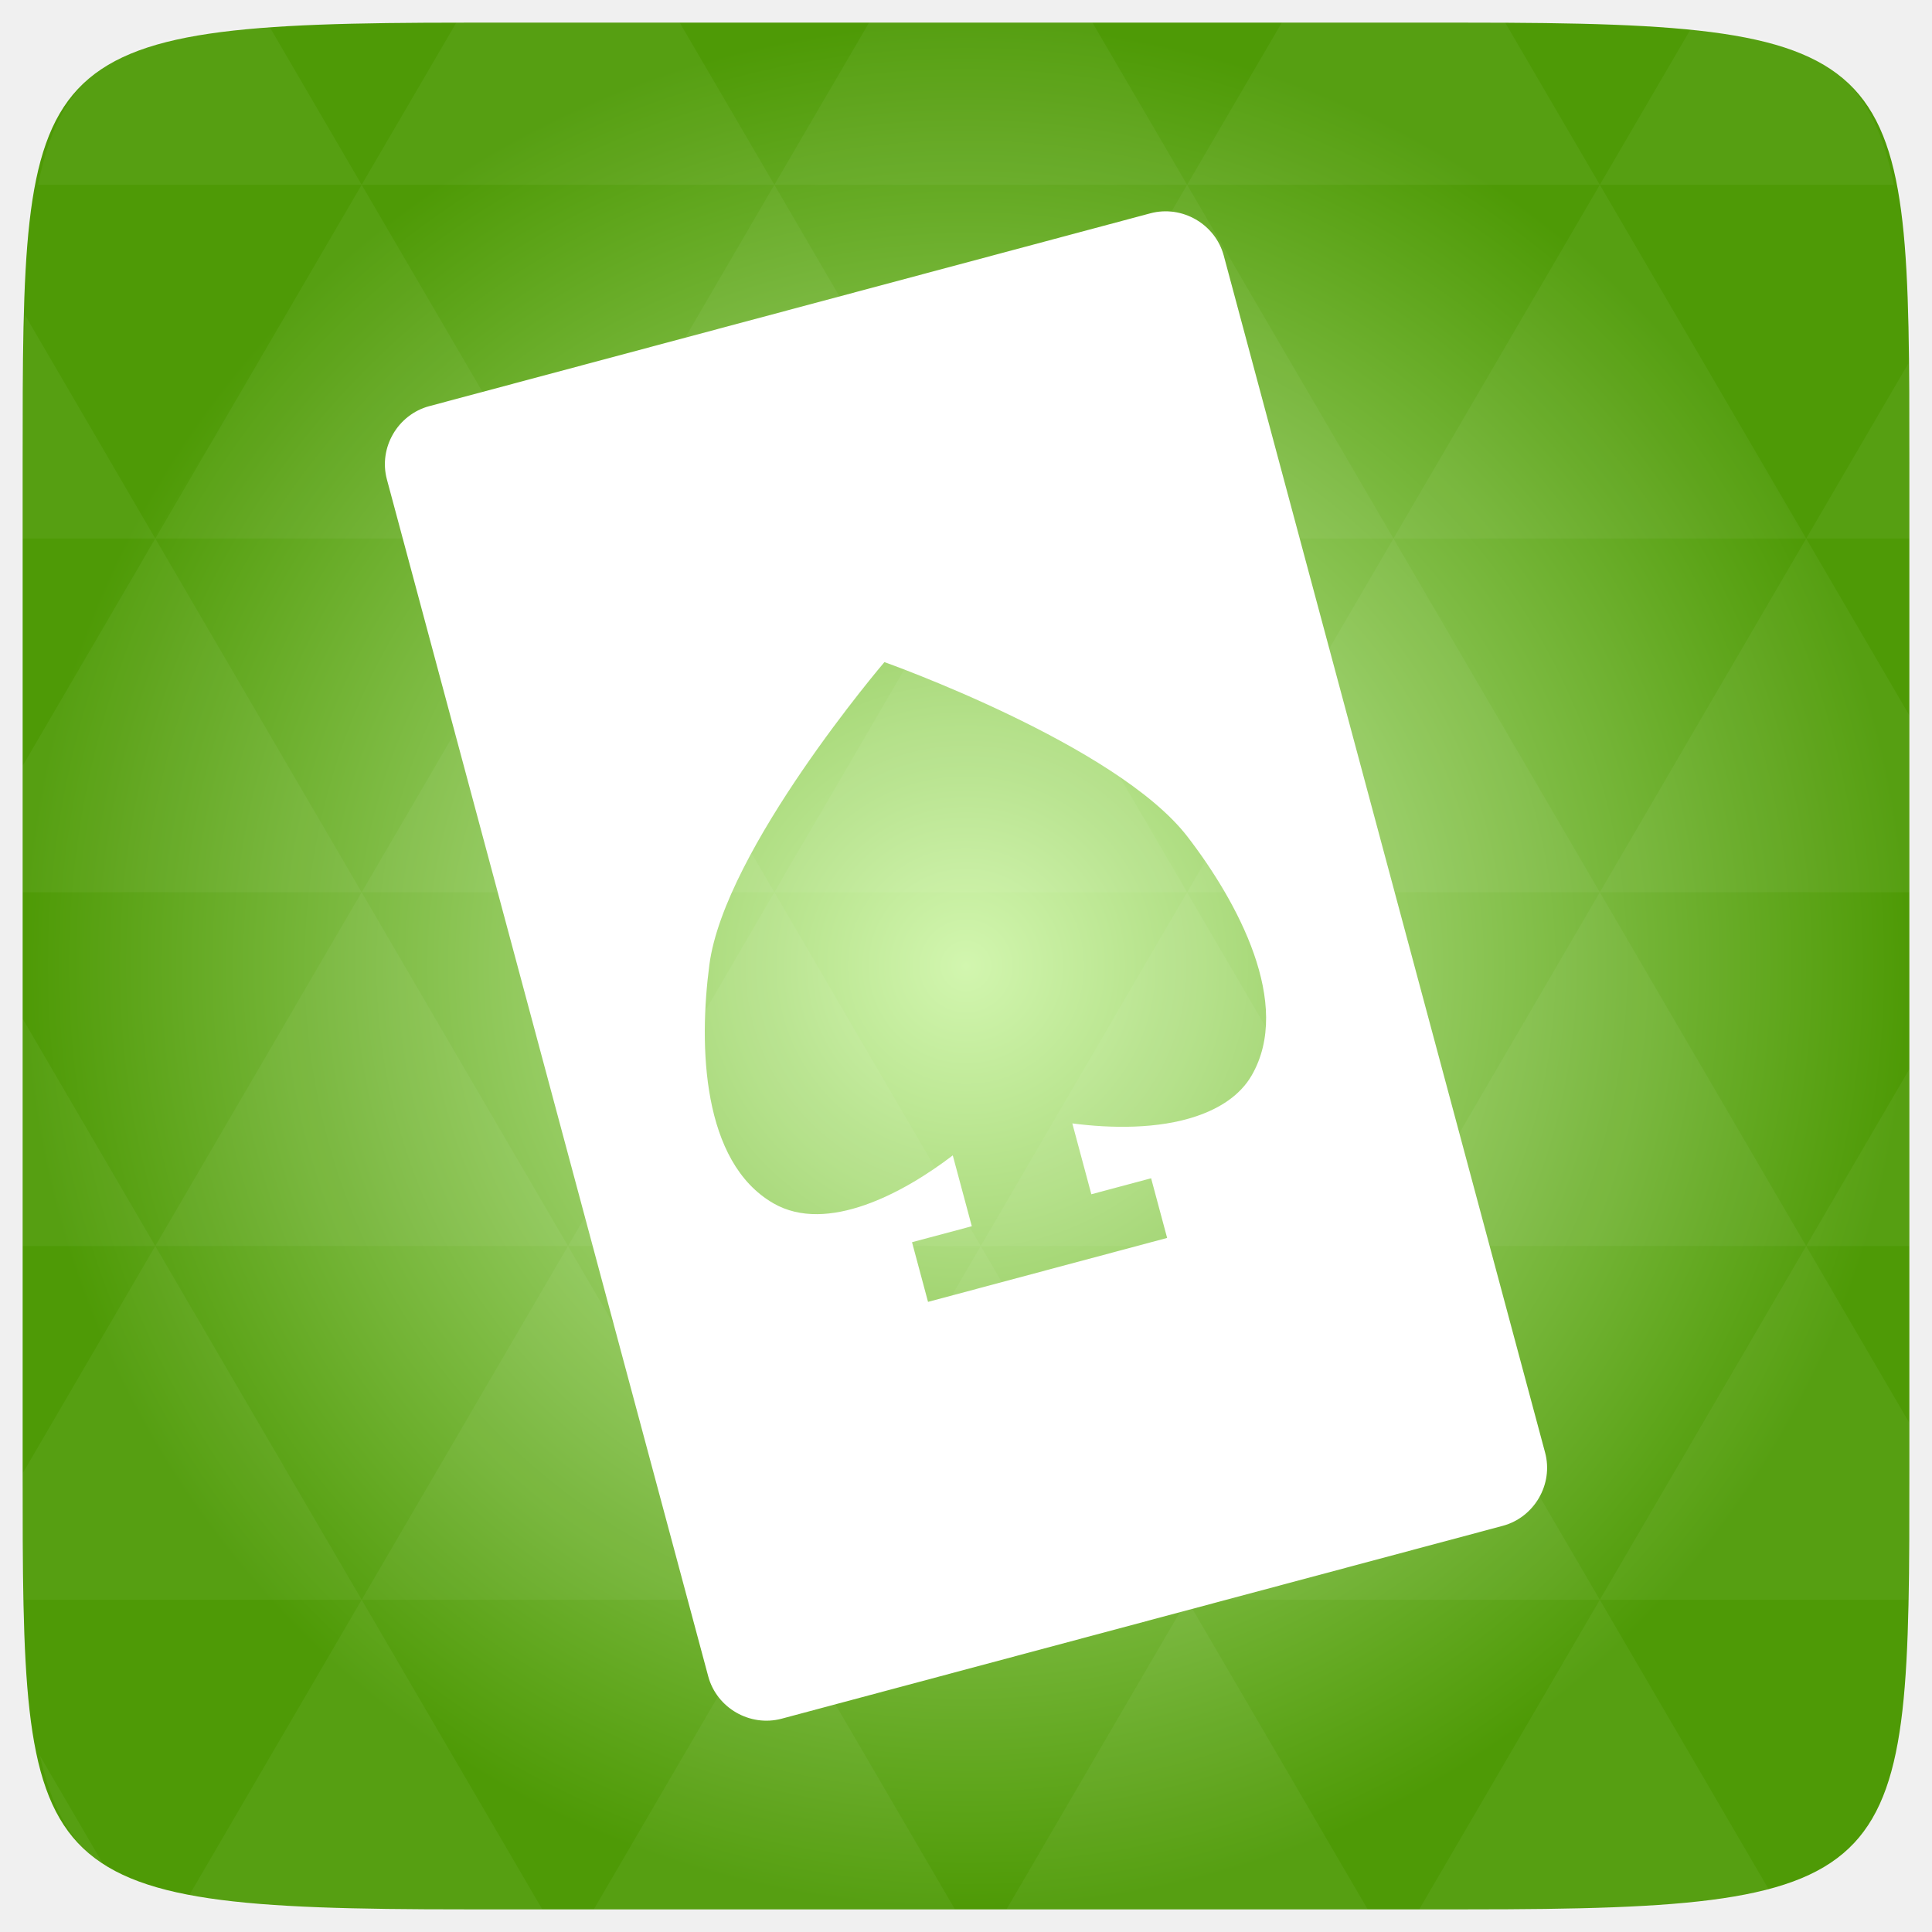
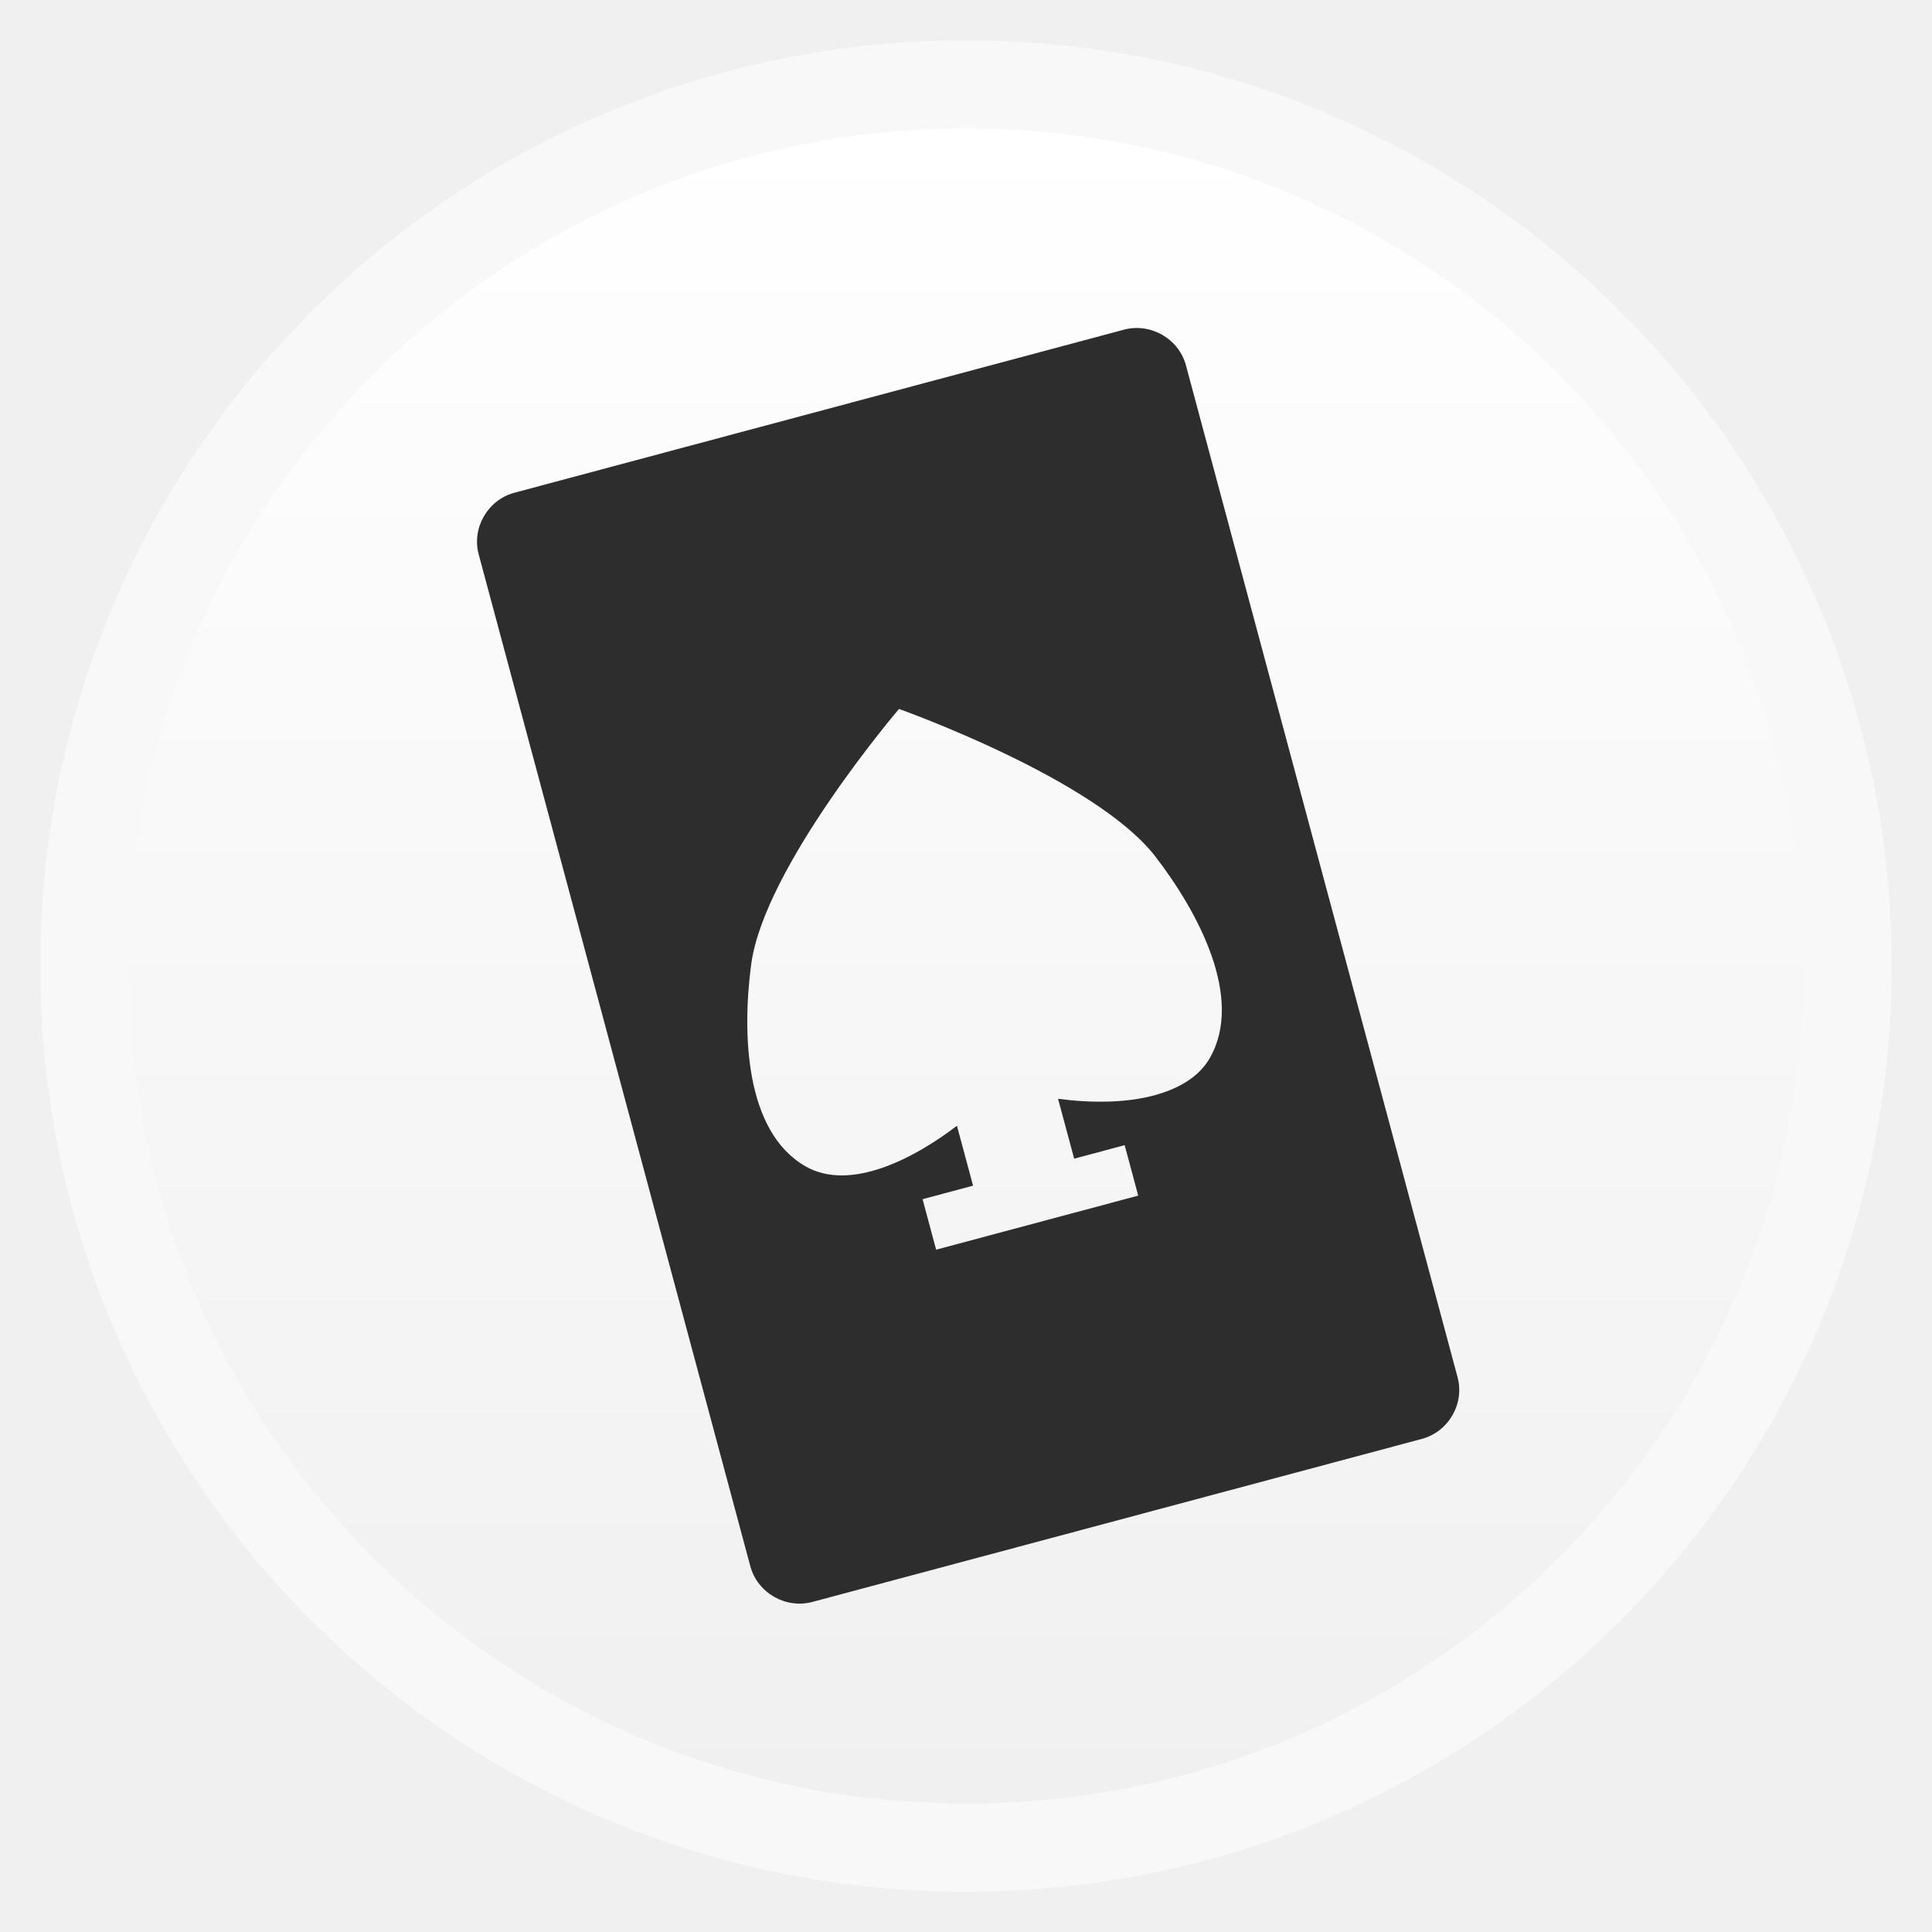
- <svg xmlns="http://www.w3.org/2000/svg" xmlns:xlink="http://www.w3.org/1999/xlink" viewBox="0 0 256 256">
-   <defs>
+ <svg xmlns="http://www.w3.org/2000/svg" xmlns:xlink="http://www.w3.org/1999/xlink" width="48" height="48" id="svg2" version="1.1" viewBox="0 0 13.547 13.547">
+   <defs id="defs4">
+     <linearGradient id="linearGradient4460">
+       <stop style="stop-color:#f0f0f0;stop-opacity:1;" offset="0" id="stop4462" />
+       <stop style="stop-color:#ffffff;stop-opacity:1;" offset="1" id="stop4464" />
+     </linearGradient>
+     <linearGradient xlink:href="#linearGradient4460" id="linearGradient4500" gradientUnits="userSpaceOnUse" gradientTransform="matrix(1.095238,0,0,1.095238,-133.0018,-9.568666)" x1="128.261" y1="279.096" x2="128.261" y2="268.33" />
+     <linearGradient x2="0" gradientUnits="userSpaceOnUse" y2="1004.847" y1="1053.158" id="linearGradient3787" xlink:href="#linearGradient3896" />
+     <linearGradient id="linearGradient3896">
+       <stop id="stop3015" style="stop-color:#262626" offset="0" />
+       <stop id="stop3017" style="stop-color:#7b7b7b" offset="1" />
+     </linearGradient>
+     <radialGradient gradientUnits="userSpaceOnUse" xlink:href="#linearGradient3895-9-0-3-2-4-0" id="radialGradient4432" r="128" gradientTransform="matrix(0.97656,0,0,0.97656,-16.5349,-236.25)" cy="160" cx="148.004" />
    <linearGradient id="linearGradient3895-9-0-3-2-4-0">
-       <stop offset="0" style="stop-color:#d2f6af" />
-       <stop offset="1" style="stop-color:#4e9a06" />
+       <stop id="stop3783" style="stop-color:#d2f6af" offset="0" />
+       <stop id="stop3785" style="stop-color:#4e9a06" offset="1" />
    </linearGradient>
-     <radialGradient cx="148.004" cy="160" gradientTransform="matrix(.97656 0 0 .97656 -16.5349 -236.25)" r="128" id="radialGradient4432" xlink:href="#linearGradient3895-9-0-3-2-4-0" gradientUnits="userSpaceOnUse" />
  </defs>
-   <g transform="translate(0 208)">
-     <path style="fill:url(#radialGradient4432);color:#bebebe" d="m 253,-146.406 0,132.812 C 253,41.094 253,45 194.406,45 L 61.594,45 C 3,45 3,41.094 3,-13.594 l 0,-132.812 C 3,-201.094 3,-205 61.594,-205 l 132.812,0 C 253,-205 253,-201.094 253,-146.406 z" />
-   </g>
-   <g style="fill:#fff" transform="translate(0 208)">
-     <path style="opacity:.05" d="m 204.08,44.994 c 13.555,-0.064 23.349,-0.435 30.457,-2.35 l -22.552,-38.665 -23.926,41.014 6.348,0 c 3.418,0 6.641,0.014 9.674,0 z m 7.904,-41.014 -27.344,-46.874 -27.344,46.874 54.688,0 z m 0,0 40.802,0 C 252.951,-1.204 253,-7.023 253,-13.598 l 0,-5.859 -13.672,-23.437 -27.344,46.874 z m 27.344,-46.874 -27.344,-46.874 -27.344,46.874 54.688,0 z m 0,0 13.672,0 0,-23.437 -13.672,23.437 z m -54.688,0 -27.344,-46.874 -27.344,46.874 54.688,0 z m -54.688,0 -27.344,46.874 54.688,0 -27.344,-46.874 z m 0,0 -27.344,-46.874 -27.344,46.874 54.687,0 z m -54.687,0 -27.344,46.874 54.688,0 -27.344,-46.874 z m 0,0 -27.344,-46.874 -27.344,46.874 54.688,0 z m -54.688,0 L 3,-12.774 c 0.003,6.226 0.056,11.798 0.214,16.754 l 44.708,0 -27.344,-46.874 z m 0,0 L 3,-73.014 l 0,30.12 17.578,0 z M 47.922,3.979 24.912,43.407 c 8.527,1.572 20.312,1.587 36.682,1.587 l 10.254,0 L 47.922,3.979 z m 0,-93.747 L 20.578,-136.642 3,-106.522 l 0,16.754 44.922,0 z m 0,0 54.688,0 -27.344,-46.874 -27.344,46.874 z m 27.344,-46.874 -27.344,-46.874 -27.344,46.874 54.688,0 z m 0,0 54.687,0 -27.344,-46.874 -27.344,46.874 z m 27.344,-46.874 -12.543,-21.484 -28.473,0 c -0.399,0 -0.736,-1e-5 -1.129,0 l -12.543,21.484 54.688,0 z m 0,0 54.688,0 -12.543,-21.484 -29.602,0 -12.543,21.484 z m 54.688,0 54.688,0 -12.543,-21.484 c -1.673,-0.002 -3.256,0 -5.035,0 l -24.567,0 -12.543,21.484 z m 0,0 -27.344,46.874 54.688,0 -27.344,-46.874 z m 27.344,46.874 54.688,0 -27.344,-46.874 -27.344,46.874 z m 0,0 -27.344,46.874 54.688,0 -27.344,-46.874 z m 27.344,46.874 41.016,0 0,-23.437 -13.672,-23.437 -27.344,46.874 z m 27.344,-46.874 13.672,0 0,-9.765 c 0,-4.895 -0.04,-9.347 -0.122,-13.458 l -13.55,23.223 z m -82.031,46.874 -27.344,-46.874 -27.344,46.874 54.688,0 z m 54.688,-93.747 38.971,0 c -2.95,-14.715 -10.051,-19.356 -26.825,-20.812 l -12.146,20.812 z m -164.062,0 -12.299,-21.087 c -19.509,1.109 -27.416,5.311 -30.579,21.087 l 42.877,0 z M 20.578,-136.642 3.305,-166.273 C 3.075,-160.539 3,-153.965 3,-146.407 l 0,9.765 17.578,0 z m 82.031,140.621 -23.926,41.014 47.852,0 -23.926,-41.014 z m 54.688,0 -23.926,41.014 47.852,0 L 157.297,3.979 z M 13.834,39.287 5.289,24.639 c 1.572,7.029 4.192,11.641 8.545,14.648 z" />
-     <path d="m 56.883,-154.184 c -4.197,1.123 -6.742,5.522 -5.617,9.71 L 93.845,14.127 c 1.125,4.19 5.532,6.729 9.729,5.608 l 95.542,-25.552 c 4.197,-1.122 6.742,-5.521 5.617,-9.71 L 162.155,-174.128 c -1.125,-4.19 -5.532,-6.728 -9.729,-5.606 l -95.542,25.55 z m 60.306,33.917 c 0,0 30.759,10.906 40.172,23.148 6.656,8.658 13.956,22.171 8.489,31.622 -1.537,2.658 -4.249,4.358 -7.306,5.396 -5.094,1.734 -11.375,1.626 -16.456,0.958 l 2.52,9.388 7.921,-2.118 2.122,7.905 -31.682,8.473 -2.122,-7.906 7.921,-2.118 -2.52,-9.387 c -6.505,4.983 -16.66,10.446 -23.762,6.354 -9.469,-5.455 -9.916,-20.803 -8.489,-31.621 2.019,-15.299 23.193,-40.093 23.193,-40.093 z" />
+   <g id="layer1" transform="translate(-1.8188194e-7,-283.4533)">
+     <rect style="opacity:0.5;fill:#ffffff;fill-opacity:1;fill-rule:evenodd;stroke:none" id="rect3330" width="12.982" height="12.982" x="0.282" y="283.736" ry="6.491" />
+     <rect ry="5.873" y="284.354" x="0.9" height="11.746" width="11.746" id="rect4498" style="fill:url(#linearGradient4500);fill-opacity:1;fill-rule:evenodd;stroke:none" />
+     <path style="fill:#2d2d2d;fill-opacity:1" id="path3796" d="m 3.608,286.908 c -0.188,0.05 -0.302,0.247 -0.251,0.434 l 1.904,7.093 c 0.05,0.187 0.247,0.301 0.435,0.251 l 4.273,-1.143 c 0.188,-0.05 0.302,-0.247 0.251,-0.434 l -1.904,-7.093 c -0.05,-0.187 -0.247,-0.301 -0.435,-0.251 l -4.273,1.143 z m 2.697,1.517 c 0,0 1.376,0.488 1.797,1.035 0.298,0.387 0.624,0.992 0.38,1.414 -0.069,0.119 -0.19,0.195 -0.327,0.241 -0.228,0.078 -0.509,0.073 -0.736,0.043 l 0.113,0.42 0.354,-0.095 0.095,0.354 -1.417,0.379 -0.095,-0.354 0.354,-0.095 -0.113,-0.42 c -0.291,0.223 -0.745,0.467 -1.063,0.284 -0.423,-0.244 -0.444,-0.93 -0.38,-1.414 0.09,-0.684 1.037,-1.793 1.037,-1.793 z" />
  </g>
</svg>
